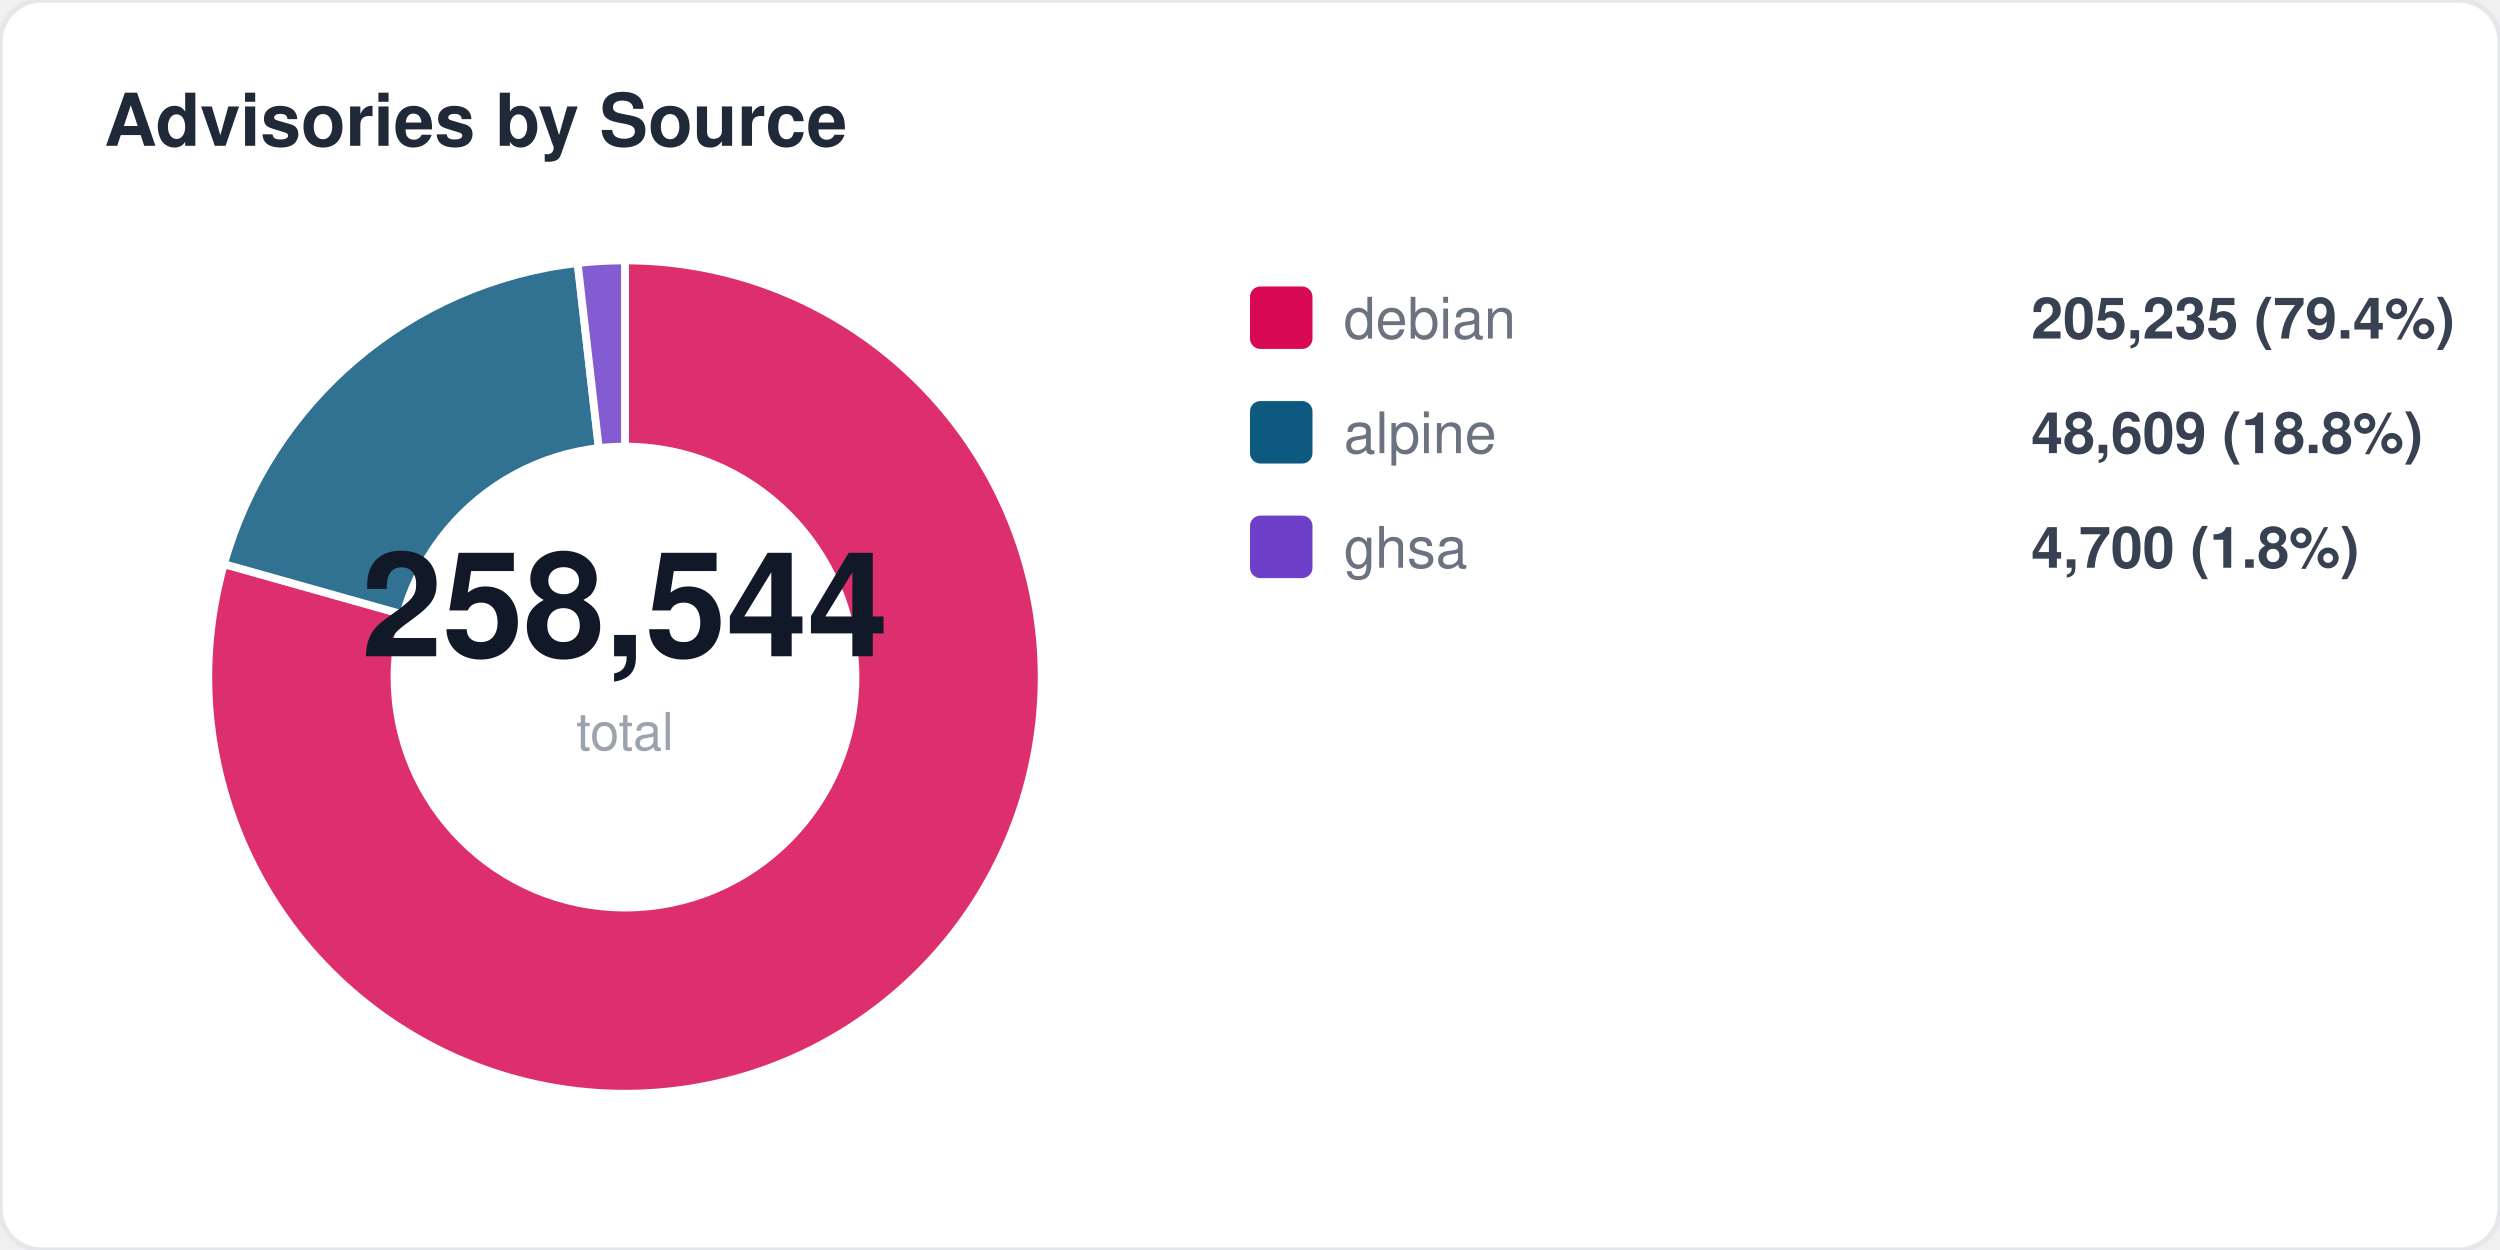
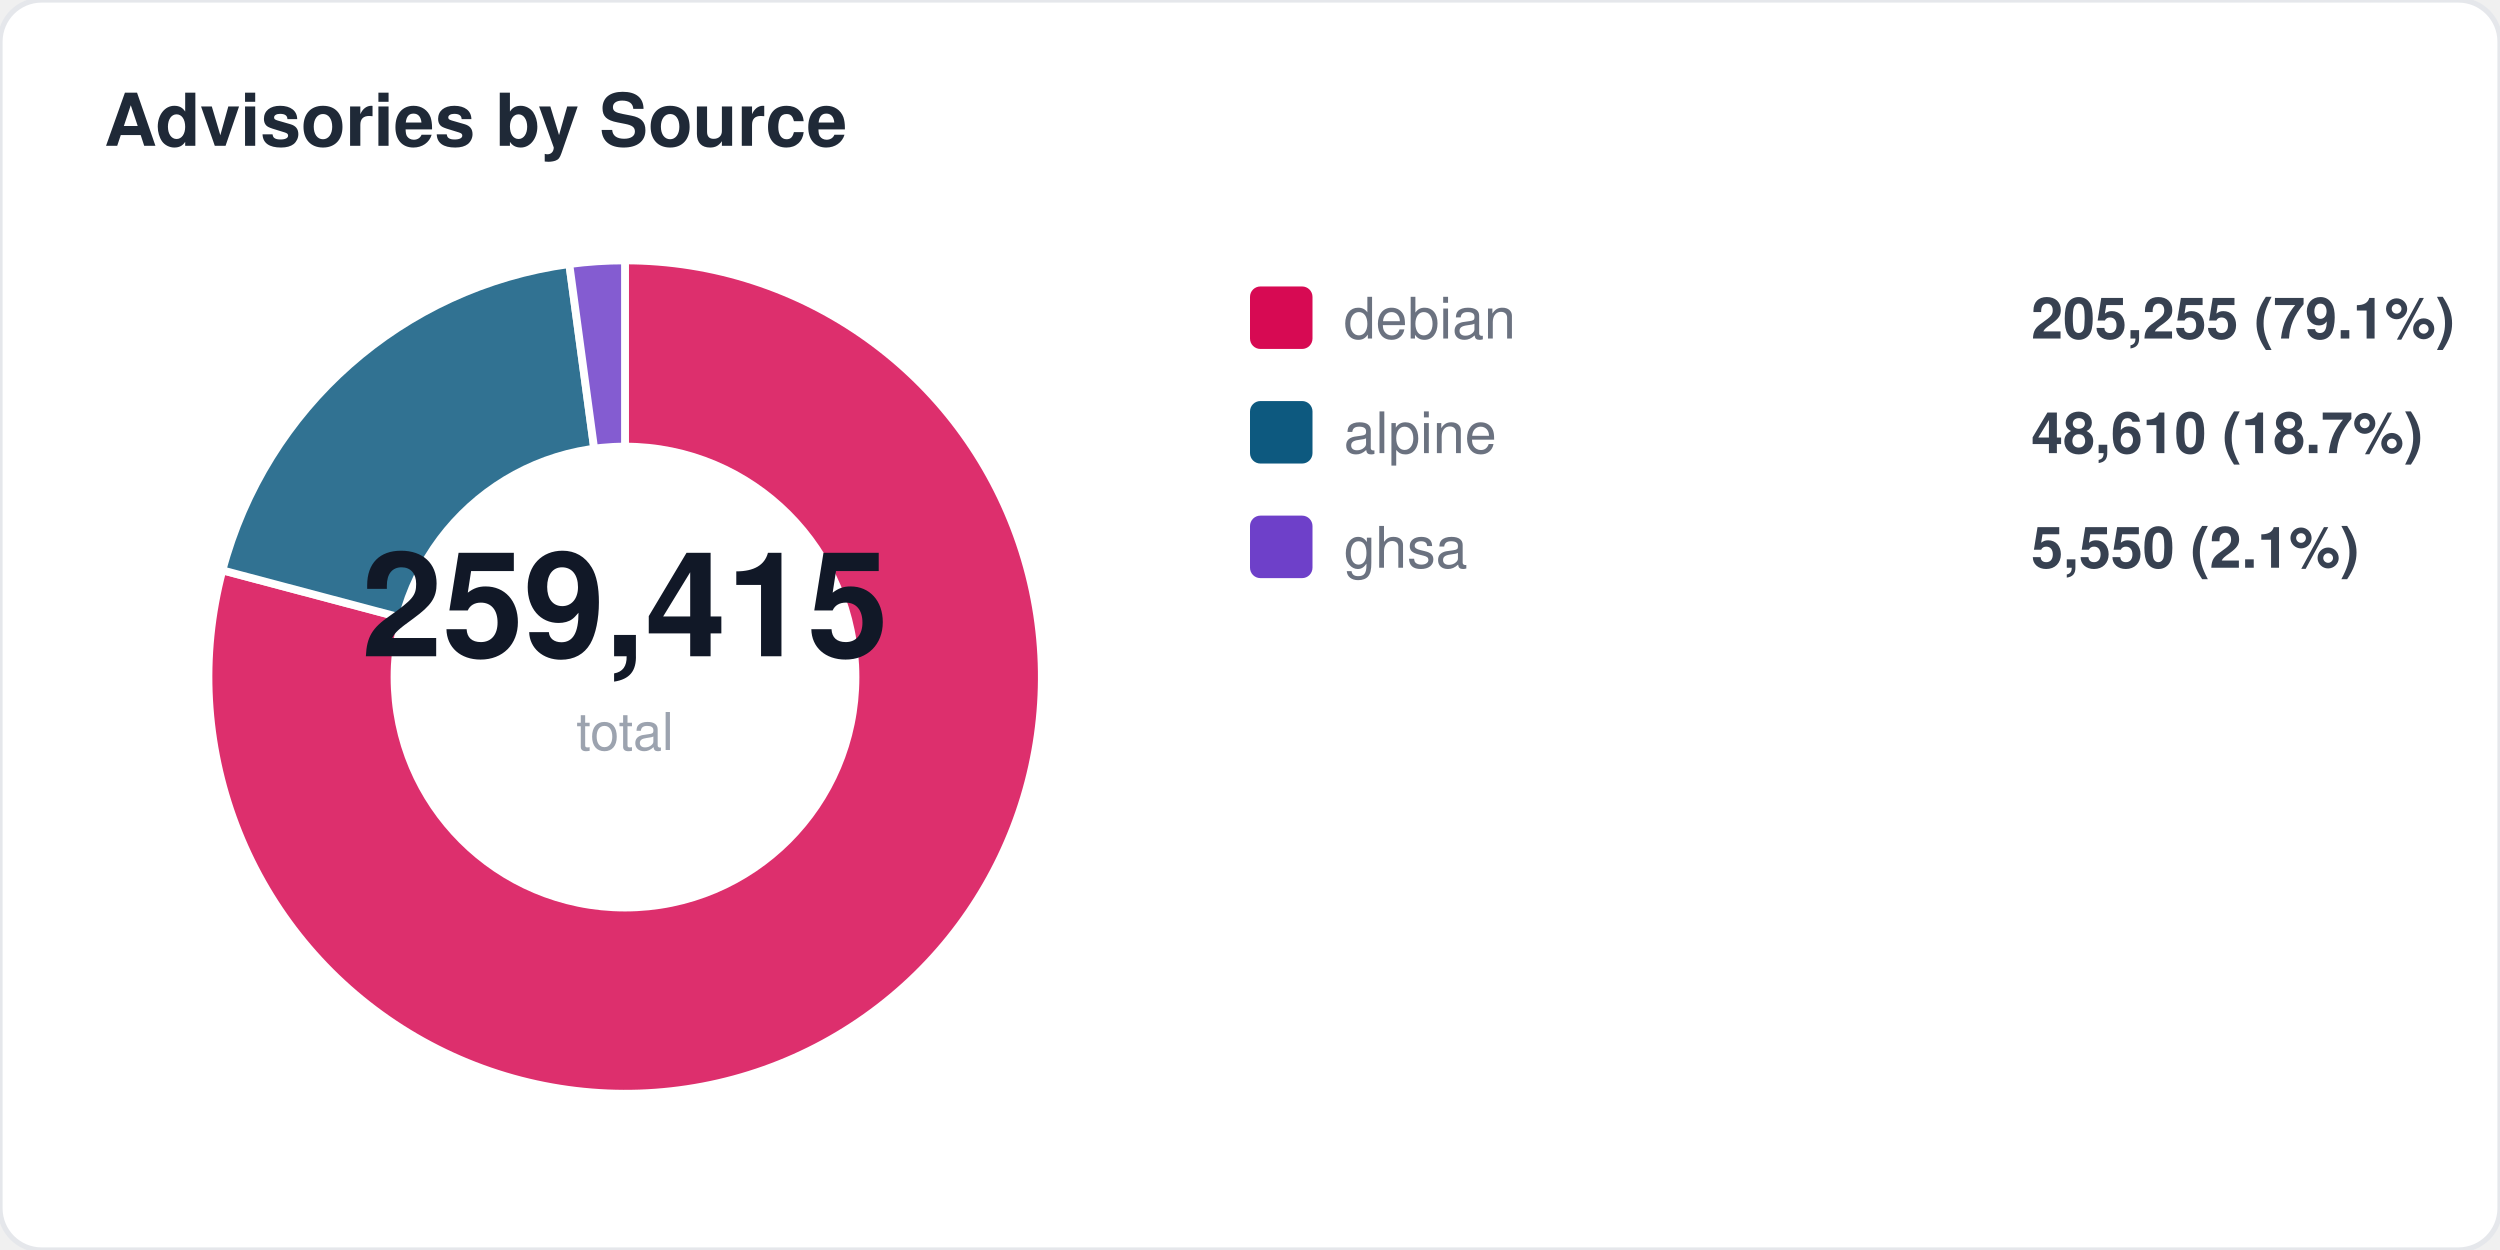
<svg xmlns="http://www.w3.org/2000/svg" width="480" height="240" viewBox="0 0 480 240" fill="none">
  <style>
  text { font-family: -apple-system, BlinkMacSystemFont, "Segoe UI", Helvetica, Arial, sans-serif; }
  .title { font-size: 14px; font-weight: 700; fill: #1f2937; }
  .label { font-size: 11px; fill: #6b7280; }
  .value { font-size: 11px; font-weight: 600; fill: #374151; }
  .big-number { font-size: 28px; font-weight: 800; fill: #111827; }
  .sub { font-size: 10px; fill: #9ca3af; }
</style>
  <rect width="480" height="240" rx="8" fill="#ffffff" stroke="#e5e7eb" stroke-width="1" />
  <text x="20" y="28" class="title">Advisories by Source</text>
-   <path d="M 120 130 L 120.0 50.0 A 80 80 0 1 1 43.0 108.3 Z" fill="#d70a53" opacity="0.85" stroke="#fff" stroke-width="1.5" />
-   <path d="M 120 130 L 43.0 108.3 A 80 80 0 0 1 110.9 50.5 Z" fill="#0d597f" opacity="0.85" stroke="#fff" stroke-width="1.5" />
-   <path d="M 120 130 L 110.9 50.5 A 80 80 0 0 1 120.0 50.0 Z" fill="#6e40c9" opacity="0.85" stroke="#fff" stroke-width="1.5" />
+   <path d="M 120 130 L 120.0 50.0 A 80 80 0 1 1 42.7 109.5 Z" fill="#d70a53" opacity="0.85" stroke="#fff" stroke-width="1.5" />
+   <path d="M 120 130 L 42.7 109.5 A 80 80 0 0 1 109.3 50.7 Z" fill="#0d597f" opacity="0.85" stroke="#fff" stroke-width="1.5" />
+   <path d="M 120 130 L 109.3 50.7 A 80 80 0 0 1 120.0 50.0 Z" fill="#6e40c9" opacity="0.85" stroke="#fff" stroke-width="1.5" />
  <circle cx="120" cy="130" r="45" fill="#ffffff" />
-   <text x="120" y="126" text-anchor="middle" class="big-number">258,544</text>
+   <text x="120" y="126" text-anchor="middle" class="big-number">259,415</text>
  <text x="120" y="144" text-anchor="middle" class="sub">total</text>
  <rect x="240" y="55" width="12" height="12" rx="2" fill="#d70a53" />
  <text x="258" y="65" class="label">debian</text>
-   <text x="390" y="65" class="value">205,235 (79.4%)</text>
+   <text x="390" y="65" class="value">205,255 (79.1%)</text>
  <rect x="240" y="77" width="12" height="12" rx="2" fill="#0d597f" />
  <text x="258" y="87" class="label">alpine</text>
-   <text x="390" y="87" class="value">48,609 (18.8%)</text>
+   <text x="390" y="87" class="value">48,610 (18.7%)</text>
  <rect x="240" y="99" width="12" height="12" rx="2" fill="#6e40c9" />
  <text x="258" y="109" class="label">ghsa</text>
-   <text x="390" y="109" class="value">4,700 (1.8%)</text>
+   <text x="390" y="109" class="value">5,550 (2.1%)</text>
</svg>
